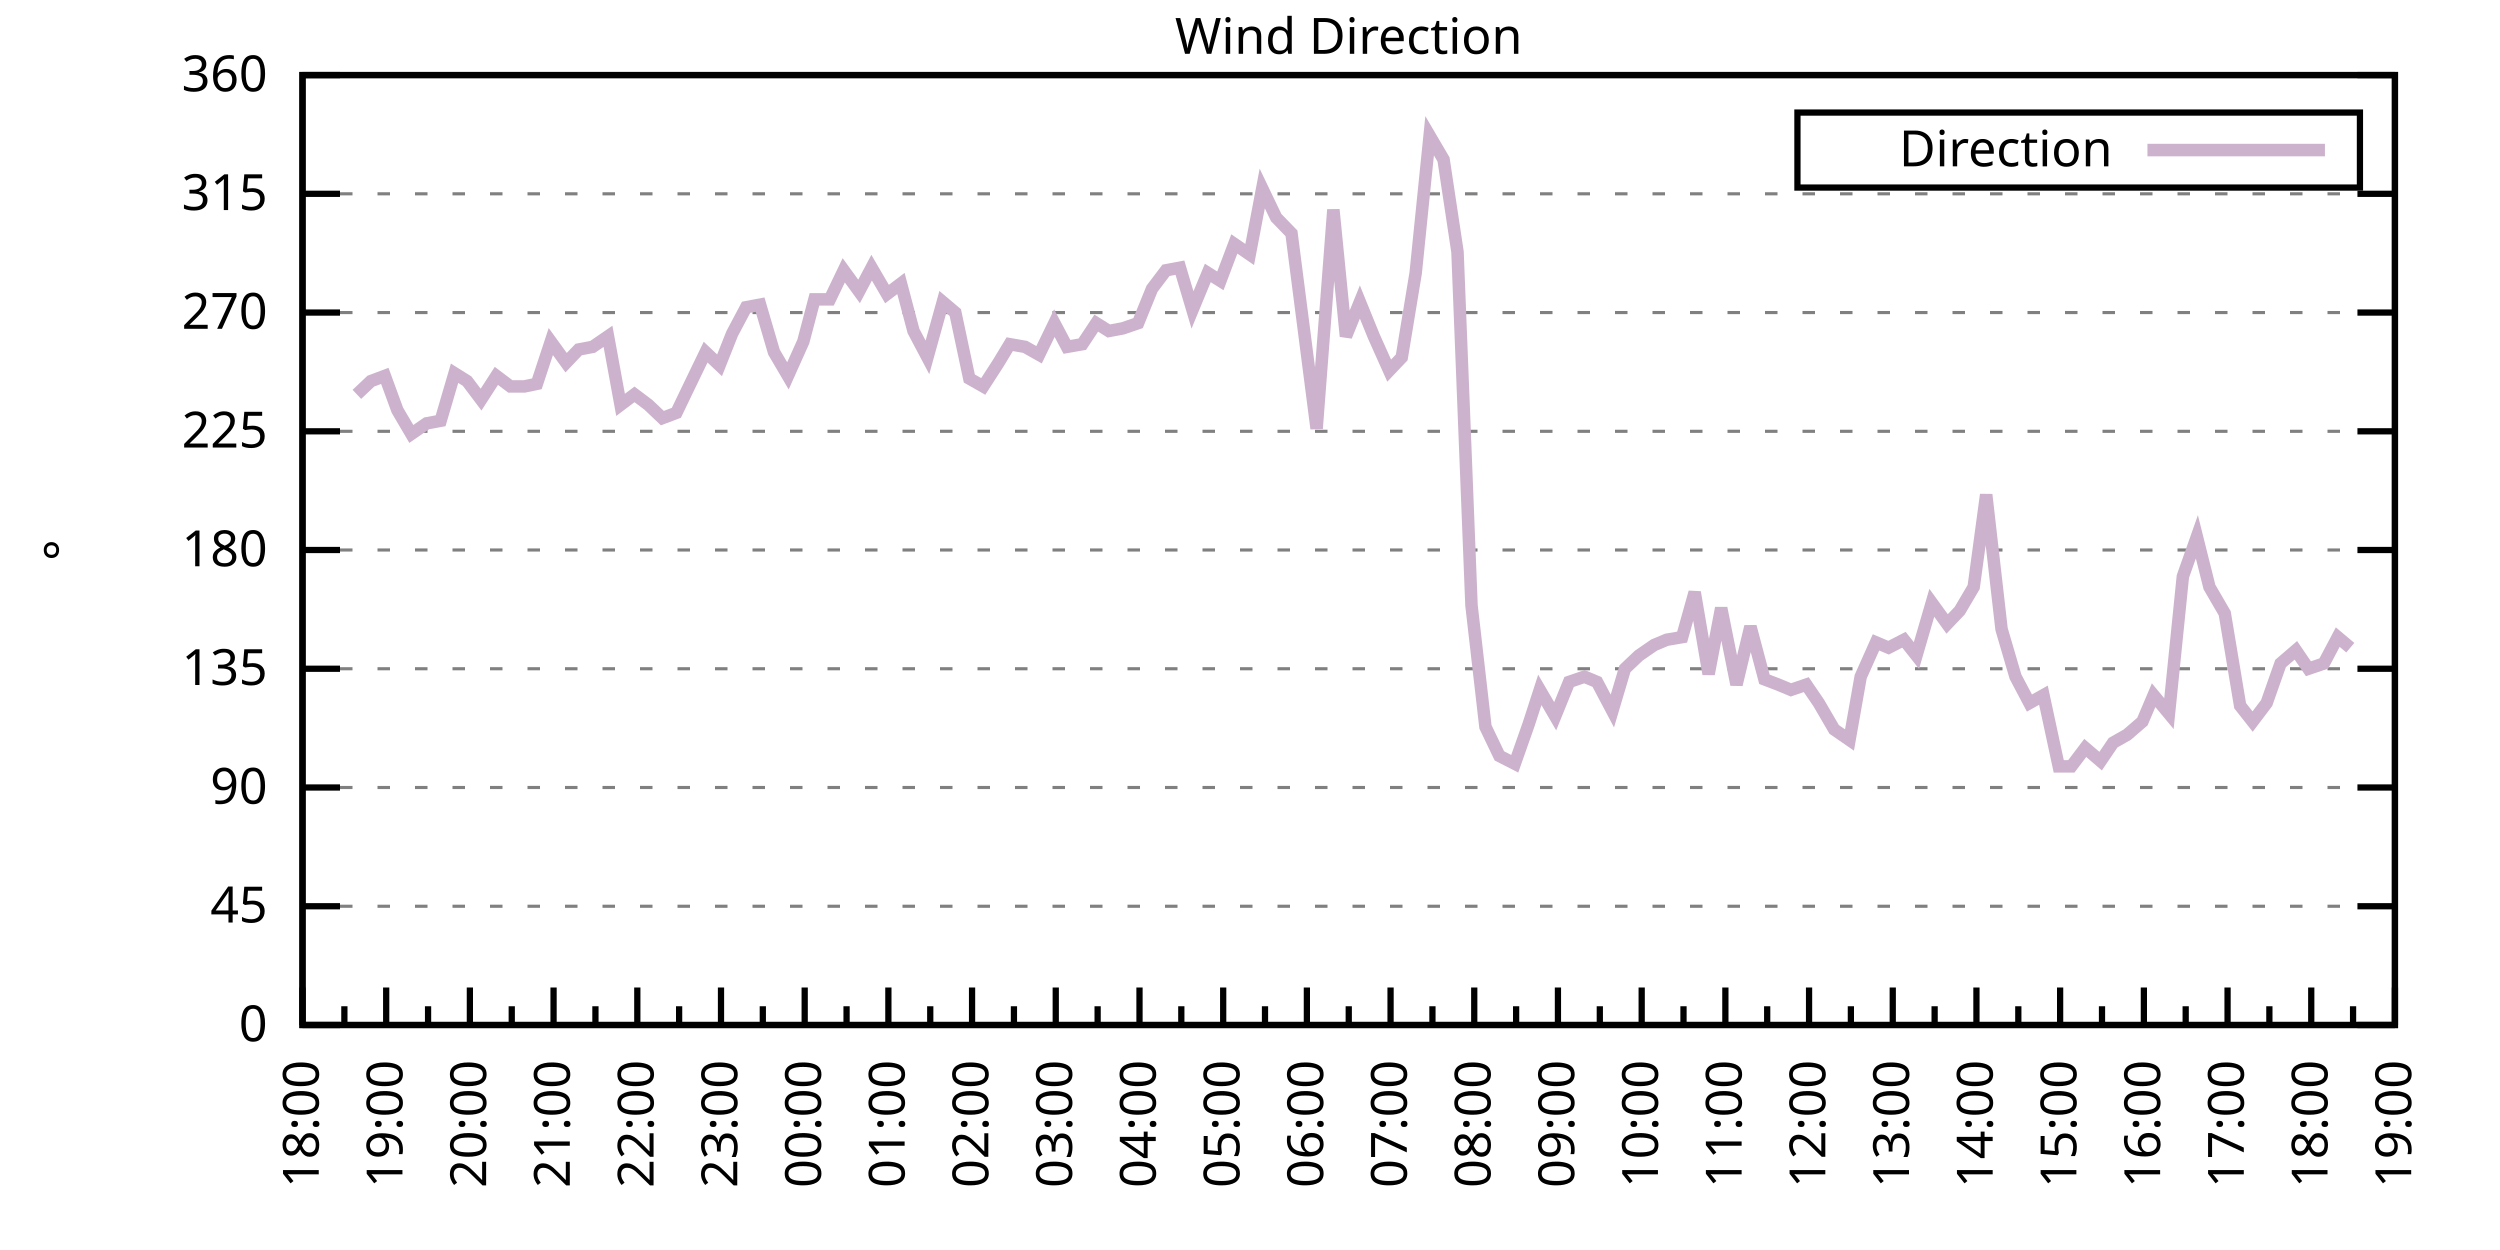
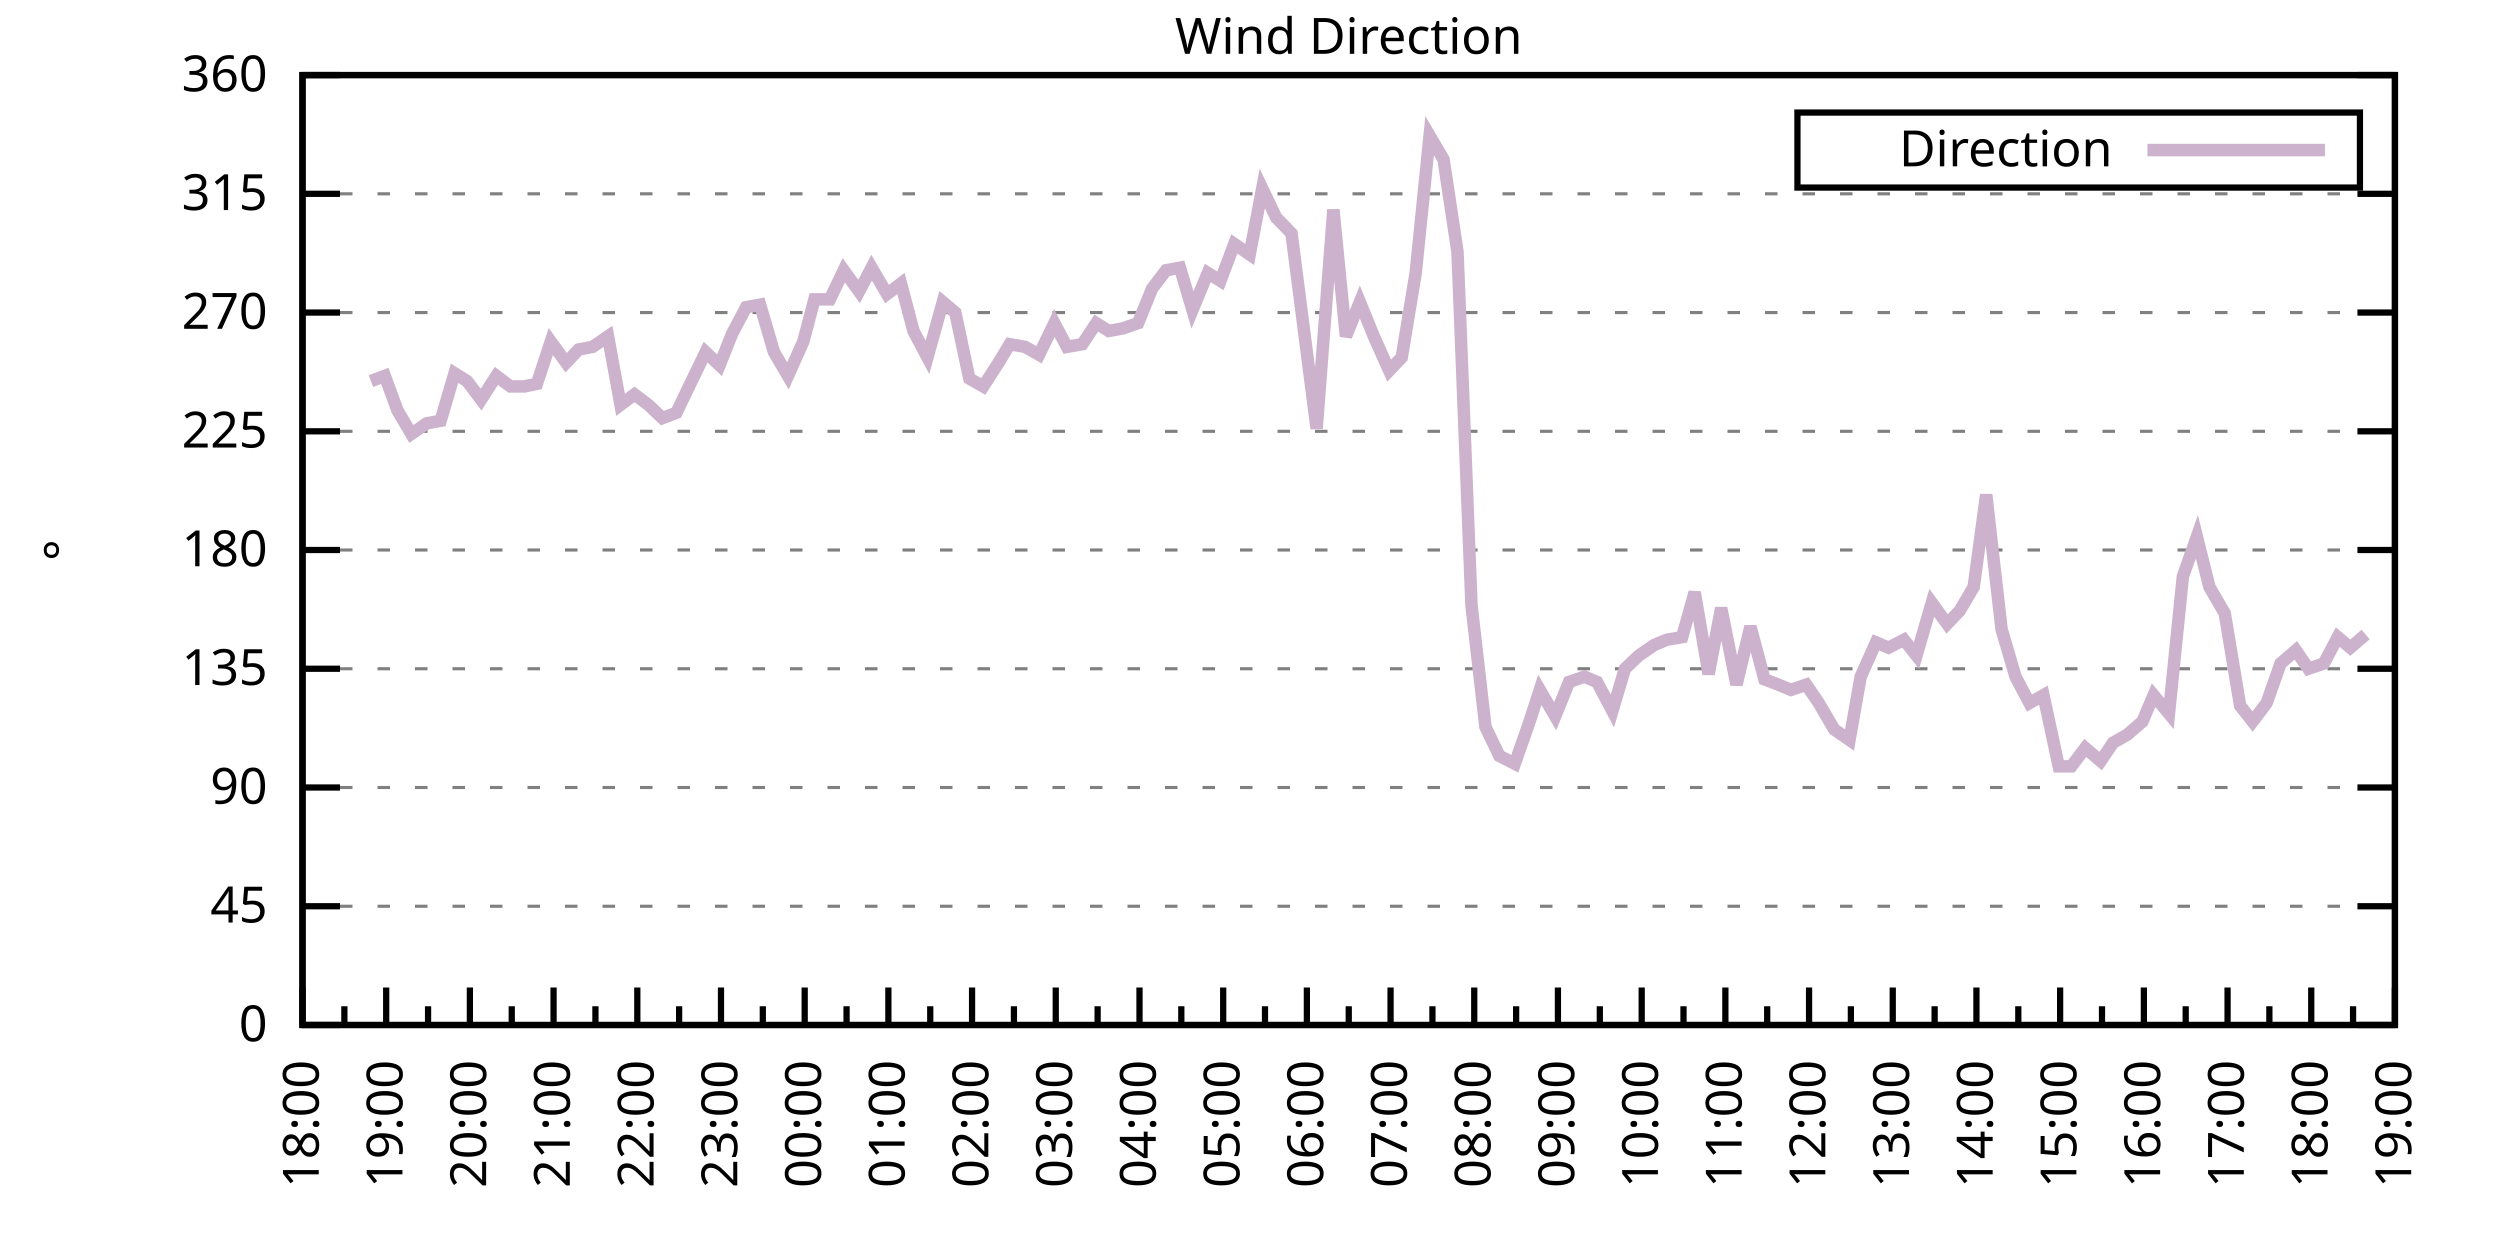
<svg xmlns="http://www.w3.org/2000/svg" xmlns:xlink="http://www.w3.org/1999/xlink" width="400" height="200" viewBox="0 0 400 200">
  <g id="gnuplot_canvas">
    <rect x="0" y="0" width="400" height="200" fill="none" />
    <defs>
      <circle id="gpDot" r="0.5" stroke-width="0.5" stroke="currentColor" />
      <path id="gpPt0" stroke-width="0.333" stroke="currentColor" d="M-1,0 h2 M0,-1 v2" />
      <path id="gpPt1" stroke-width="0.333" stroke="currentColor" d="M-1,-1 L1,1 M1,-1 L-1,1" />
      <path id="gpPt2" stroke-width="0.333" stroke="currentColor" d="M-1,0 L1,0 M0,-1 L0,1 M-1,-1 L1,1 M-1,1 L1,-1" />
      <rect id="gpPt3" stroke-width="0.333" stroke="currentColor" x="-1" y="-1" width="2" height="2" />
      <rect id="gpPt4" stroke-width="0.333" stroke="currentColor" fill="currentColor" x="-1" y="-1" width="2" height="2" />
      <circle id="gpPt5" stroke-width="0.333" stroke="currentColor" cx="0" cy="0" r="1" />
      <use xlink:href="#gpPt5" id="gpPt6" fill="currentColor" stroke="none" />
      <path id="gpPt7" stroke-width="0.333" stroke="currentColor" d="M0,-1.33 L-1.33,0.67 L1.33,0.67 z" />
      <use xlink:href="#gpPt7" id="gpPt8" fill="currentColor" stroke="none" />
      <use xlink:href="#gpPt7" id="gpPt9" stroke="currentColor" transform="rotate(180)" />
      <use xlink:href="#gpPt9" id="gpPt10" fill="currentColor" stroke="none" />
      <use xlink:href="#gpPt3" id="gpPt11" stroke="currentColor" transform="rotate(45)" />
      <use xlink:href="#gpPt11" id="gpPt12" fill="currentColor" stroke="none" />
      <path id="gpPt13" stroke-width="0.333" stroke="currentColor" d="M0,1.330 L1.265,0.411 L0.782,-1.067 L-0.782,-1.076 L-1.265,0.411 z" />
      <use xlink:href="#gpPt13" id="gpPt14" fill="currentColor" stroke="none" />
      <filter id="textbox" filterUnits="objectBoundingBox" x="0" y="0" height="1" width="1">
        <feFlood flood-color="white" flood-opacity="1" result="bgnd" />
        <feComposite in="SourceGraphic" in2="bgnd" operator="atop" />
      </filter>
      <filter id="greybox" filterUnits="objectBoundingBox" x="0" y="0" height="1" width="1">
        <feFlood flood-color="lightgrey" flood-opacity="1" result="grey" />
        <feComposite in="SourceGraphic" in2="grey" operator="atop" />
      </filter>
    </defs>
    <g fill="none" color="white" stroke="currentColor" stroke-width="1.00" stroke-linecap="butt" stroke-linejoin="miter">
</g>
    <g fill="none" color="black" stroke="currentColor" stroke-width="1.00" stroke-linecap="butt" stroke-linejoin="miter">
      <g stroke="none" shape-rendering="crispEdges">
        <polygon fill="rgb(255, 255, 255)" points="48.40,164.00 383.18,164.00 383.18,12.02 48.40,12.02 " />
      </g>
    </g>
    <g fill="none" color="black" stroke="currentColor" stroke-width="1.00" stroke-linecap="butt" stroke-linejoin="miter">
</g>
    <g fill="none" color="black" stroke="black" stroke-width="0.50" stroke-linecap="butt" stroke-linejoin="miter">
</g>
    <g fill="none" color="gray" stroke="currentColor" stroke-width="0.50" stroke-linecap="butt" stroke-linejoin="miter">
      <path stroke="gray" stroke-dasharray="2,4" class="gridline" d="M48.40,164.00 L383.19,164.00  " />
    </g>
    <g fill="none" color="gray" stroke="gray" stroke-width="1.00" stroke-linecap="butt" stroke-linejoin="miter">
</g>
    <g fill="none" color="black" stroke="currentColor" stroke-width="1.00" stroke-linecap="butt" stroke-linejoin="miter">
      <path stroke="black" d="M48.40,164.00 L54.40,164.00 M383.19,164.00 L377.19,164.00  " />
      <g transform="translate(42.80,166.60)" stroke="none" fill="black" font-family="Sans" font-size="8.00" text-anchor="end">
        <text>
          <tspan font-family="Sans"> 0</tspan>
        </text>
      </g>
    </g>
    <g fill="none" color="black" stroke="currentColor" stroke-width="1.00" stroke-linecap="butt" stroke-linejoin="miter">
</g>
    <g fill="none" color="black" stroke="black" stroke-width="0.50" stroke-linecap="butt" stroke-linejoin="miter">
</g>
    <g fill="none" color="gray" stroke="currentColor" stroke-width="0.50" stroke-linecap="butt" stroke-linejoin="miter">
      <path stroke="gray" stroke-dasharray="2,4" class="gridline" d="M48.40,145.00 L383.19,145.00  " />
    </g>
    <g fill="none" color="gray" stroke="gray" stroke-width="1.00" stroke-linecap="butt" stroke-linejoin="miter">
</g>
    <g fill="none" color="black" stroke="currentColor" stroke-width="1.00" stroke-linecap="butt" stroke-linejoin="miter">
      <path stroke="black" d="M48.40,145.00 L54.40,145.00 M383.19,145.00 L377.19,145.00  " />
      <g transform="translate(42.80,147.60)" stroke="none" fill="black" font-family="Sans" font-size="8.00" text-anchor="end">
        <text>
          <tspan font-family="Sans"> 45</tspan>
        </text>
      </g>
    </g>
    <g fill="none" color="black" stroke="currentColor" stroke-width="1.00" stroke-linecap="butt" stroke-linejoin="miter">
</g>
    <g fill="none" color="black" stroke="black" stroke-width="0.50" stroke-linecap="butt" stroke-linejoin="miter">
</g>
    <g fill="none" color="gray" stroke="currentColor" stroke-width="0.50" stroke-linecap="butt" stroke-linejoin="miter">
      <path stroke="gray" stroke-dasharray="2,4" class="gridline" d="M48.40,126.00 L383.19,126.00  " />
    </g>
    <g fill="none" color="gray" stroke="gray" stroke-width="1.00" stroke-linecap="butt" stroke-linejoin="miter">
</g>
    <g fill="none" color="black" stroke="currentColor" stroke-width="1.00" stroke-linecap="butt" stroke-linejoin="miter">
      <path stroke="black" d="M48.40,126.00 L54.40,126.00 M383.19,126.00 L377.19,126.00  " />
      <g transform="translate(42.80,128.60)" stroke="none" fill="black" font-family="Sans" font-size="8.00" text-anchor="end">
        <text>
          <tspan font-family="Sans"> 90</tspan>
        </text>
      </g>
    </g>
    <g fill="none" color="black" stroke="currentColor" stroke-width="1.00" stroke-linecap="butt" stroke-linejoin="miter">
</g>
    <g fill="none" color="black" stroke="black" stroke-width="0.50" stroke-linecap="butt" stroke-linejoin="miter">
</g>
    <g fill="none" color="gray" stroke="currentColor" stroke-width="0.50" stroke-linecap="butt" stroke-linejoin="miter">
      <path stroke="gray" stroke-dasharray="2,4" class="gridline" d="M48.40,107.00 L383.19,107.00  " />
    </g>
    <g fill="none" color="gray" stroke="gray" stroke-width="1.00" stroke-linecap="butt" stroke-linejoin="miter">
</g>
    <g fill="none" color="black" stroke="currentColor" stroke-width="1.00" stroke-linecap="butt" stroke-linejoin="miter">
      <path stroke="black" d="M48.40,107.00 L54.40,107.00 M383.19,107.00 L377.19,107.00  " />
      <g transform="translate(42.80,109.60)" stroke="none" fill="black" font-family="Sans" font-size="8.00" text-anchor="end">
        <text>
          <tspan font-family="Sans"> 135</tspan>
        </text>
      </g>
    </g>
    <g fill="none" color="black" stroke="currentColor" stroke-width="1.00" stroke-linecap="butt" stroke-linejoin="miter">
</g>
    <g fill="none" color="black" stroke="black" stroke-width="0.50" stroke-linecap="butt" stroke-linejoin="miter">
</g>
    <g fill="none" color="gray" stroke="currentColor" stroke-width="0.50" stroke-linecap="butt" stroke-linejoin="miter">
      <path stroke="gray" stroke-dasharray="2,4" class="gridline" d="M48.40,88.00 L383.19,88.00  " />
    </g>
    <g fill="none" color="gray" stroke="gray" stroke-width="1.00" stroke-linecap="butt" stroke-linejoin="miter">
</g>
    <g fill="none" color="black" stroke="currentColor" stroke-width="1.00" stroke-linecap="butt" stroke-linejoin="miter">
      <path stroke="black" d="M48.40,88.00 L54.40,88.00 M383.19,88.00 L377.19,88.00  " />
      <g transform="translate(42.80,90.60)" stroke="none" fill="black" font-family="Sans" font-size="8.00" text-anchor="end">
        <text>
          <tspan font-family="Sans"> 180</tspan>
        </text>
      </g>
    </g>
    <g fill="none" color="black" stroke="currentColor" stroke-width="1.00" stroke-linecap="butt" stroke-linejoin="miter">
</g>
    <g fill="none" color="black" stroke="black" stroke-width="0.50" stroke-linecap="butt" stroke-linejoin="miter">
</g>
    <g fill="none" color="gray" stroke="currentColor" stroke-width="0.50" stroke-linecap="butt" stroke-linejoin="miter">
      <path stroke="gray" stroke-dasharray="2,4" class="gridline" d="M48.40,69.01 L383.19,69.01  " />
    </g>
    <g fill="none" color="gray" stroke="gray" stroke-width="1.00" stroke-linecap="butt" stroke-linejoin="miter">
</g>
    <g fill="none" color="black" stroke="currentColor" stroke-width="1.00" stroke-linecap="butt" stroke-linejoin="miter">
      <path stroke="black" d="M48.40,69.01 L54.40,69.01 M383.19,69.01 L377.19,69.01  " />
      <g transform="translate(42.80,71.61)" stroke="none" fill="black" font-family="Sans" font-size="8.00" text-anchor="end">
        <text>
          <tspan font-family="Sans"> 225</tspan>
        </text>
      </g>
    </g>
    <g fill="none" color="black" stroke="currentColor" stroke-width="1.00" stroke-linecap="butt" stroke-linejoin="miter">
</g>
    <g fill="none" color="black" stroke="black" stroke-width="0.50" stroke-linecap="butt" stroke-linejoin="miter">
</g>
    <g fill="none" color="gray" stroke="currentColor" stroke-width="0.50" stroke-linecap="butt" stroke-linejoin="miter">
      <path stroke="gray" stroke-dasharray="2,4" class="gridline" d="M48.40,50.01 L383.19,50.01  " />
    </g>
    <g fill="none" color="gray" stroke="gray" stroke-width="1.00" stroke-linecap="butt" stroke-linejoin="miter">
</g>
    <g fill="none" color="black" stroke="currentColor" stroke-width="1.00" stroke-linecap="butt" stroke-linejoin="miter">
      <path stroke="black" d="M48.40,50.01 L54.40,50.01 M383.19,50.01 L377.19,50.01  " />
      <g transform="translate(42.80,52.61)" stroke="none" fill="black" font-family="Sans" font-size="8.00" text-anchor="end">
        <text>
          <tspan font-family="Sans"> 270</tspan>
        </text>
      </g>
    </g>
    <g fill="none" color="black" stroke="currentColor" stroke-width="1.00" stroke-linecap="butt" stroke-linejoin="miter">
</g>
    <g fill="none" color="black" stroke="black" stroke-width="0.50" stroke-linecap="butt" stroke-linejoin="miter">
</g>
    <g fill="none" color="gray" stroke="currentColor" stroke-width="0.50" stroke-linecap="butt" stroke-linejoin="miter">
      <path stroke="gray" stroke-dasharray="2,4" class="gridline" d="M48.40,31.01 L383.19,31.01  " />
    </g>
    <g fill="none" color="gray" stroke="gray" stroke-width="1.00" stroke-linecap="butt" stroke-linejoin="miter">
</g>
    <g fill="none" color="black" stroke="currentColor" stroke-width="1.00" stroke-linecap="butt" stroke-linejoin="miter">
      <path stroke="black" d="M48.40,31.01 L54.40,31.01 M383.19,31.01 L377.19,31.01  " />
      <g transform="translate(42.80,33.61)" stroke="none" fill="black" font-family="Sans" font-size="8.00" text-anchor="end">
        <text>
          <tspan font-family="Sans"> 315</tspan>
        </text>
      </g>
    </g>
    <g fill="none" color="black" stroke="currentColor" stroke-width="1.00" stroke-linecap="butt" stroke-linejoin="miter">
</g>
    <g fill="none" color="black" stroke="black" stroke-width="0.50" stroke-linecap="butt" stroke-linejoin="miter">
</g>
    <g fill="none" color="gray" stroke="currentColor" stroke-width="0.50" stroke-linecap="butt" stroke-linejoin="miter">
      <path stroke="gray" stroke-dasharray="2,4" class="gridline" d="M48.40,12.01 L383.19,12.01  " />
    </g>
    <g fill="none" color="gray" stroke="gray" stroke-width="1.00" stroke-linecap="butt" stroke-linejoin="miter">
</g>
    <g fill="none" color="black" stroke="currentColor" stroke-width="1.00" stroke-linecap="butt" stroke-linejoin="miter">
      <path stroke="black" d="M48.40,12.01 L54.40,12.01 M383.19,12.01 L377.19,12.01  " />
      <g transform="translate(42.80,14.61)" stroke="none" fill="black" font-family="Sans" font-size="8.00" text-anchor="end">
        <text>
          <tspan font-family="Sans"> 360</tspan>
        </text>
      </g>
    </g>
    <g fill="none" color="black" stroke="currentColor" stroke-width="1.00" stroke-linecap="butt" stroke-linejoin="miter">
      <path stroke="black" d="M48.40,164.00 L48.40,158.00  " />
      <g transform="translate(51.00,169.60) rotate(270)" stroke="none" fill="black" font-family="Sans" font-size="8.00" text-anchor="end">
        <text>
          <tspan font-family="Sans">18:00</tspan>
        </text>
      </g>
    </g>
    <g fill="none" color="black" stroke="currentColor" stroke-width="1.00" stroke-linecap="butt" stroke-linejoin="miter">
      <path stroke="black" d="M55.10,164.00 L55.10,161.00 M61.79,164.00 L61.79,158.00  " />
      <g transform="translate(64.39,169.60) rotate(270)" stroke="none" fill="black" font-family="Sans" font-size="8.00" text-anchor="end">
        <text>
          <tspan font-family="Sans">19:00</tspan>
        </text>
      </g>
    </g>
    <g fill="none" color="black" stroke="currentColor" stroke-width="1.00" stroke-linecap="butt" stroke-linejoin="miter">
      <path stroke="black" d="M68.49,164.00 L68.49,161.00 M75.18,164.00 L75.18,158.00  " />
      <g transform="translate(77.78,169.60) rotate(270)" stroke="none" fill="black" font-family="Sans" font-size="8.00" text-anchor="end">
        <text>
          <tspan font-family="Sans">20:00</tspan>
        </text>
      </g>
    </g>
    <g fill="none" color="black" stroke="currentColor" stroke-width="1.00" stroke-linecap="butt" stroke-linejoin="miter">
      <path stroke="black" d="M81.88,164.00 L81.88,161.00 M88.57,164.00 L88.57,158.00  " />
      <g transform="translate(91.17,169.60) rotate(270)" stroke="none" fill="black" font-family="Sans" font-size="8.00" text-anchor="end">
        <text>
          <tspan font-family="Sans">21:00</tspan>
        </text>
      </g>
    </g>
    <g fill="none" color="black" stroke="currentColor" stroke-width="1.00" stroke-linecap="butt" stroke-linejoin="miter">
      <path stroke="black" d="M95.27,164.00 L95.27,161.00 M101.97,164.00 L101.97,158.00  " />
      <g transform="translate(104.57,169.60) rotate(270)" stroke="none" fill="black" font-family="Sans" font-size="8.00" text-anchor="end">
        <text>
          <tspan font-family="Sans">22:00</tspan>
        </text>
      </g>
    </g>
    <g fill="none" color="black" stroke="currentColor" stroke-width="1.00" stroke-linecap="butt" stroke-linejoin="miter">
      <path stroke="black" d="M108.66,164.00 L108.66,161.00 M115.36,164.00 L115.36,158.00  " />
      <g transform="translate(117.96,169.60) rotate(270)" stroke="none" fill="black" font-family="Sans" font-size="8.00" text-anchor="end">
        <text>
          <tspan font-family="Sans">23:00</tspan>
        </text>
      </g>
    </g>
    <g fill="none" color="black" stroke="currentColor" stroke-width="1.00" stroke-linecap="butt" stroke-linejoin="miter">
      <path stroke="black" d="M122.05,164.00 L122.05,161.00 M128.75,164.00 L128.75,158.00  " />
      <g transform="translate(131.35,169.60) rotate(270)" stroke="none" fill="black" font-family="Sans" font-size="8.00" text-anchor="end">
        <text>
          <tspan font-family="Sans">00:00</tspan>
        </text>
      </g>
    </g>
    <g fill="none" color="black" stroke="currentColor" stroke-width="1.00" stroke-linecap="butt" stroke-linejoin="miter">
      <path stroke="black" d="M135.45,164.00 L135.45,161.00 M142.14,164.00 L142.14,158.00  " />
      <g transform="translate(144.74,169.60) rotate(270)" stroke="none" fill="black" font-family="Sans" font-size="8.00" text-anchor="end">
        <text>
          <tspan font-family="Sans">01:00</tspan>
        </text>
      </g>
    </g>
    <g fill="none" color="black" stroke="currentColor" stroke-width="1.00" stroke-linecap="butt" stroke-linejoin="miter">
      <path stroke="black" d="M148.84,164.00 L148.84,161.00 M155.53,164.00 L155.53,158.00  " />
      <g transform="translate(158.13,169.60) rotate(270)" stroke="none" fill="black" font-family="Sans" font-size="8.00" text-anchor="end">
        <text>
          <tspan font-family="Sans">02:00</tspan>
        </text>
      </g>
    </g>
    <g fill="none" color="black" stroke="currentColor" stroke-width="1.00" stroke-linecap="butt" stroke-linejoin="miter">
      <path stroke="black" d="M162.23,164.00 L162.23,161.00 M168.92,164.00 L168.92,158.00  " />
      <g transform="translate(171.52,169.60) rotate(270)" stroke="none" fill="black" font-family="Sans" font-size="8.00" text-anchor="end">
        <text>
          <tspan font-family="Sans">03:00</tspan>
        </text>
      </g>
    </g>
    <g fill="none" color="black" stroke="currentColor" stroke-width="1.00" stroke-linecap="butt" stroke-linejoin="miter">
      <path stroke="black" d="M175.62,164.00 L175.62,161.00 M182.32,164.00 L182.32,158.00  " />
      <g transform="translate(184.92,169.60) rotate(270)" stroke="none" fill="black" font-family="Sans" font-size="8.00" text-anchor="end">
        <text>
          <tspan font-family="Sans">04:00</tspan>
        </text>
      </g>
    </g>
    <g fill="none" color="black" stroke="currentColor" stroke-width="1.00" stroke-linecap="butt" stroke-linejoin="miter">
      <path stroke="black" d="M189.01,164.00 L189.01,161.00 M195.71,164.00 L195.71,158.00  " />
      <g transform="translate(198.31,169.60) rotate(270)" stroke="none" fill="black" font-family="Sans" font-size="8.00" text-anchor="end">
        <text>
          <tspan font-family="Sans">05:00</tspan>
        </text>
      </g>
    </g>
    <g fill="none" color="black" stroke="currentColor" stroke-width="1.00" stroke-linecap="butt" stroke-linejoin="miter">
      <path stroke="black" d="M202.40,164.00 L202.40,161.00 M209.10,164.00 L209.10,158.00  " />
      <g transform="translate(211.70,169.60) rotate(270)" stroke="none" fill="black" font-family="Sans" font-size="8.00" text-anchor="end">
        <text>
          <tspan font-family="Sans">06:00</tspan>
        </text>
      </g>
    </g>
    <g fill="none" color="black" stroke="currentColor" stroke-width="1.00" stroke-linecap="butt" stroke-linejoin="miter">
      <path stroke="black" d="M215.80,164.00 L215.80,161.00 M222.49,164.00 L222.49,158.00  " />
      <g transform="translate(225.09,169.60) rotate(270)" stroke="none" fill="black" font-family="Sans" font-size="8.00" text-anchor="end">
        <text>
          <tspan font-family="Sans">07:00</tspan>
        </text>
      </g>
    </g>
    <g fill="none" color="black" stroke="currentColor" stroke-width="1.00" stroke-linecap="butt" stroke-linejoin="miter">
      <path stroke="black" d="M229.19,164.00 L229.19,161.00 M235.88,164.00 L235.88,158.00  " />
      <g transform="translate(238.48,169.60) rotate(270)" stroke="none" fill="black" font-family="Sans" font-size="8.00" text-anchor="end">
        <text>
          <tspan font-family="Sans">08:00</tspan>
        </text>
      </g>
    </g>
    <g fill="none" color="black" stroke="currentColor" stroke-width="1.00" stroke-linecap="butt" stroke-linejoin="miter">
      <path stroke="black" d="M242.58,164.00 L242.58,161.00 M249.27,164.00 L249.27,158.00  " />
      <g transform="translate(251.87,169.60) rotate(270)" stroke="none" fill="black" font-family="Sans" font-size="8.00" text-anchor="end">
        <text>
          <tspan font-family="Sans">09:00</tspan>
        </text>
      </g>
    </g>
    <g fill="none" color="black" stroke="currentColor" stroke-width="1.00" stroke-linecap="butt" stroke-linejoin="miter">
      <path stroke="black" d="M255.97,164.00 L255.97,161.00 M262.67,164.00 L262.67,158.00  " />
      <g transform="translate(265.27,169.60) rotate(270)" stroke="none" fill="black" font-family="Sans" font-size="8.00" text-anchor="end">
        <text>
          <tspan font-family="Sans">10:00</tspan>
        </text>
      </g>
    </g>
    <g fill="none" color="black" stroke="currentColor" stroke-width="1.00" stroke-linecap="butt" stroke-linejoin="miter">
      <path stroke="black" d="M269.36,164.00 L269.36,161.00 M276.06,164.00 L276.06,158.00  " />
      <g transform="translate(278.66,169.60) rotate(270)" stroke="none" fill="black" font-family="Sans" font-size="8.00" text-anchor="end">
        <text>
          <tspan font-family="Sans">11:00</tspan>
        </text>
      </g>
    </g>
    <g fill="none" color="black" stroke="currentColor" stroke-width="1.00" stroke-linecap="butt" stroke-linejoin="miter">
      <path stroke="black" d="M282.75,164.00 L282.75,161.00 M289.45,164.00 L289.45,158.00  " />
      <g transform="translate(292.05,169.60) rotate(270)" stroke="none" fill="black" font-family="Sans" font-size="8.00" text-anchor="end">
        <text>
          <tspan font-family="Sans">12:00</tspan>
        </text>
      </g>
    </g>
    <g fill="none" color="black" stroke="currentColor" stroke-width="1.00" stroke-linecap="butt" stroke-linejoin="miter">
      <path stroke="black" d="M296.14,164.00 L296.14,161.00 M302.84,164.00 L302.84,158.00  " />
      <g transform="translate(305.44,169.60) rotate(270)" stroke="none" fill="black" font-family="Sans" font-size="8.00" text-anchor="end">
        <text>
          <tspan font-family="Sans">13:00</tspan>
        </text>
      </g>
    </g>
    <g fill="none" color="black" stroke="currentColor" stroke-width="1.00" stroke-linecap="butt" stroke-linejoin="miter">
      <path stroke="black" d="M309.54,164.00 L309.54,161.00 M316.23,164.00 L316.23,158.00  " />
      <g transform="translate(318.83,169.60) rotate(270)" stroke="none" fill="black" font-family="Sans" font-size="8.00" text-anchor="end">
        <text>
          <tspan font-family="Sans">14:00</tspan>
        </text>
      </g>
    </g>
    <g fill="none" color="black" stroke="currentColor" stroke-width="1.00" stroke-linecap="butt" stroke-linejoin="miter">
      <path stroke="black" d="M322.93,164.00 L322.93,161.00 M329.62,164.00 L329.62,158.00  " />
      <g transform="translate(332.22,169.60) rotate(270)" stroke="none" fill="black" font-family="Sans" font-size="8.00" text-anchor="end">
        <text>
          <tspan font-family="Sans">15:00</tspan>
        </text>
      </g>
    </g>
    <g fill="none" color="black" stroke="currentColor" stroke-width="1.00" stroke-linecap="butt" stroke-linejoin="miter">
      <path stroke="black" d="M336.32,164.00 L336.32,161.00 M343.02,164.00 L343.02,158.00  " />
      <g transform="translate(345.62,169.60) rotate(270)" stroke="none" fill="black" font-family="Sans" font-size="8.00" text-anchor="end">
        <text>
          <tspan font-family="Sans">16:00</tspan>
        </text>
      </g>
    </g>
    <g fill="none" color="black" stroke="currentColor" stroke-width="1.00" stroke-linecap="butt" stroke-linejoin="miter">
      <path stroke="black" d="M349.71,164.00 L349.71,161.00 M356.41,164.00 L356.41,158.00  " />
      <g transform="translate(359.01,169.60) rotate(270)" stroke="none" fill="black" font-family="Sans" font-size="8.00" text-anchor="end">
        <text>
          <tspan font-family="Sans">17:00</tspan>
        </text>
      </g>
    </g>
    <g fill="none" color="black" stroke="currentColor" stroke-width="1.00" stroke-linecap="butt" stroke-linejoin="miter">
      <path stroke="black" d="M363.10,164.00 L363.10,161.00 M369.80,164.00 L369.80,158.00  " />
      <g transform="translate(372.40,169.60) rotate(270)" stroke="none" fill="black" font-family="Sans" font-size="8.00" text-anchor="end">
        <text>
          <tspan font-family="Sans">18:00</tspan>
        </text>
      </g>
    </g>
    <g fill="none" color="black" stroke="currentColor" stroke-width="1.00" stroke-linecap="butt" stroke-linejoin="miter">
      <path stroke="black" d="M376.49,164.00 L376.49,161.00 M383.19,164.00 L383.19,158.00  " />
      <g transform="translate(385.79,169.60) rotate(270)" stroke="none" fill="black" font-family="Sans" font-size="8.00" text-anchor="end">
        <text>
          <tspan font-family="Sans">19:00</tspan>
        </text>
      </g>
    </g>
    <g fill="none" color="black" stroke="currentColor" stroke-width="1.00" stroke-linecap="butt" stroke-linejoin="miter">
</g>
    <g fill="none" color="black" stroke="currentColor" stroke-width="1.00" stroke-linecap="butt" stroke-linejoin="miter">
      <path stroke="black" d="M48.40,12.01 L48.40,164.00 L383.19,164.00 L383.19,12.01 L48.40,12.01 Z  " />
    </g>
    <g fill="none" color="black" stroke="currentColor" stroke-width="1.00" stroke-linecap="butt" stroke-linejoin="miter">
      <g transform="translate(12.80,88.01) rotate(270)" stroke="none" fill="black" font-family="Sans" font-size="8.00" text-anchor="middle">
        <text>
          <tspan font-family="Sans">°</tspan>
        </text>
      </g>
    </g>
    <g fill="none" color="black" stroke="currentColor" stroke-width="1.00" stroke-linecap="butt" stroke-linejoin="miter">
</g>
    <g fill="none" color="black" stroke="currentColor" stroke-width="1.00" stroke-linecap="butt" stroke-linejoin="miter">
      <path stroke="black" d="M287.59,30.01 L287.59,18.01 L377.59,18.01 L377.59,30.01 L287.59,30.01 Z  " />
    </g>
    <g id="Wind_direction_plot_1">
      <g fill="none" color="white" stroke="black" stroke-width="2.00" stroke-linecap="butt" stroke-linejoin="miter">
</g>
      <g fill="none" color="black" stroke="currentColor" stroke-width="2.00" stroke-linecap="butt" stroke-linejoin="miter">
        <g transform="translate(337.99,26.61)" stroke="none" fill="black" font-family="Sans" font-size="8.00" text-anchor="end">
          <text>
            <tspan font-family="Sans">Direction</tspan>
          </text>
        </g>
      </g>
      <g fill="none" color="black" stroke="currentColor" stroke-width="2.00" stroke-linecap="butt" stroke-linejoin="miter">
-         <path stroke="rgb(204, 178, 204)" d="M343.59,24.01 L371.99,24.01 M57.10,63.10 L59.34,60.98 L61.57,60.14 L63.58,65.63 L65.81,69.43 L68.26,67.74   L70.50,67.32 L72.73,59.72 L74.74,60.98 L76.97,63.94 L79.42,60.14 L81.66,61.83 L83.89,61.83 L85.90,61.41   L88.13,54.65 L90.58,58.03 L92.59,55.92 L94.82,55.50 L97.28,53.81 L99.29,64.78 L101.52,63.10 L103.75,64.78   L105.98,66.90 L108.22,66.05 L110.45,61.41 L112.90,56.34 L115.13,58.45 L117.14,53.39 L119.38,49.16 L121.61,48.74   L123.84,56.34 L126.07,60.14 L128.53,54.65 L130.31,47.90 L132.77,47.90 L135.00,43.25 L137.45,46.63 L139.46,42.83   L141.92,47.05 L144.15,45.36 L146.16,52.96 L148.39,57.18 L150.85,48.32 L152.85,50.01 L155.09,60.56 L157.32,61.83   L159.77,58.03 L161.56,55.07 L164.01,55.50 L166.25,56.76 L168.70,51.70 L170.71,55.50 L173.17,55.07 L175.40,51.70   L177.41,52.96 L179.64,52.54 L182.09,51.70 L184.32,46.21 L186.56,43.25 L188.79,42.83 L190.80,49.59 L193.25,43.67   L195.26,44.94 L197.49,39.03 L199.95,40.72 L201.96,30.16 L204.19,34.81 L206.64,37.34 L210.66,68.58 L213.34,33.54   L215.35,53.81 L217.58,48.32 L219.81,53.81 L222.27,59.30 L224.28,57.18 L226.51,43.67 L228.74,21.72 L230.97,25.52   L233.20,40.30 L235.44,96.87 L237.67,116.29 L239.90,120.94 L242.36,122.20 L244.59,115.87 L246.37,110.38 L248.83,114.60   L251.06,109.11 L253.51,108.27 L255.52,109.11 L257.98,113.76 L259.99,107.00 L262.22,104.89 L264.67,103.20 L266.68,102.36   L269.14,101.94 L271.15,94.76 L273.38,107.85 L275.39,97.29 L277.84,109.54 L280.07,100.25 L282.31,108.69 L284.54,109.54   L286.55,110.38 L289.00,109.54 L291.01,112.49 L293.47,116.71 L295.92,118.40 L297.71,108.27 L300.16,102.78 L302.17,103.63   L304.63,102.36 L306.63,104.89 L309.09,96.45 L311.54,99.83 L313.55,97.72 L315.79,93.92 L317.79,79.14 L320.25,100.67   L322.48,108.27 L324.71,112.49 L326.95,111.23 L329.40,122.62 L331.41,122.62 L333.64,119.67 L336.10,121.78 L338.10,118.83   L340.34,117.56 L342.79,115.45 L344.58,111.23 L347.03,114.18 L349.26,92.23 L351.50,85.89 L353.51,93.92 L355.96,98.14   L358.42,112.91 L360.42,115.45 L362.66,112.49 L364.89,106.16 L367.34,104.05 L369.35,107.00 L371.81,106.16 L374.04,101.94   L376.05,103.63  " />
+         <path stroke="rgb(204, 178, 204)" d="M343.59,24.01 L371.99,24.01 M59.34,60.98 L61.57,60.14 L63.58,65.63 L65.81,69.43 L68.26,67.74 L70.50,67.32   L72.73,59.72 L74.74,60.98 L76.97,63.94 L79.42,60.14 L81.66,61.83 L83.89,61.83 L85.90,61.41 L88.13,54.65   L90.58,58.03 L92.59,55.92 L94.82,55.50 L97.28,53.81 L99.29,64.78 L101.52,63.10 L103.75,64.78 L105.98,66.90   L108.22,66.05 L110.45,61.41 L112.90,56.34 L115.13,58.45 L117.14,53.39 L119.38,49.16 L121.61,48.74 L123.84,56.34   L126.07,60.14 L128.53,54.65 L130.31,47.90 L132.77,47.90 L135.00,43.25 L137.45,46.63 L139.46,42.83 L141.92,47.05   L144.15,45.36 L146.16,52.96 L148.39,57.18 L150.85,48.32 L152.85,50.01 L155.09,60.56 L157.32,61.83 L159.77,58.03   L161.56,55.07 L164.01,55.50 L166.25,56.76 L168.70,51.70 L170.71,55.50 L173.17,55.07 L175.40,51.70 L177.41,52.96   L179.64,52.54 L182.09,51.70 L184.32,46.21 L186.56,43.25 L188.79,42.83 L190.80,49.59 L193.25,43.67 L195.26,44.94   L197.49,39.03 L199.95,40.72 L201.96,30.16 L204.19,34.81 L206.64,37.34 L210.66,68.58 L213.34,33.54 L215.35,53.81   L217.58,48.32 L219.81,53.81 L222.27,59.30 L224.28,57.18 L226.51,43.67 L228.74,21.72 L230.97,25.52 L233.20,40.30   L235.44,96.87 L237.67,116.29 L239.90,120.94 L242.36,122.20 L244.59,115.87 L246.37,110.38 L248.83,114.60 L251.06,109.11   L253.51,108.27 L255.52,109.11 L257.98,113.76 L259.99,107.00 L262.22,104.89 L264.67,103.20 L266.68,102.36 L269.14,101.94   L271.15,94.76 L273.38,107.85 L275.39,97.29 L277.84,109.54 L280.07,100.25 L282.31,108.69 L284.54,109.54 L286.55,110.38   L289.00,109.54 L291.01,112.49 L293.47,116.71 L295.92,118.40 L297.71,108.27 L300.16,102.78 L302.17,103.63 L304.63,102.36   L306.63,104.89 L309.09,96.45 L311.54,99.83 L313.55,97.72 L315.79,93.92 L317.79,79.14 L320.25,100.67 L322.48,108.27   L324.71,112.49 L326.95,111.23 L329.40,122.62 L331.41,122.62 L333.64,119.67 L336.10,121.78 L338.10,118.83 L340.34,117.56   L342.79,115.45 L344.58,111.23 L347.03,114.18 L349.26,92.23 L351.50,85.89 L353.51,93.92 L355.96,98.14 L358.42,112.91   L360.42,115.45 L362.66,112.49 L364.89,106.16 L367.34,104.05 L369.35,107.00 L371.81,106.16 L374.04,101.94 L376.05,103.63   L378.50,101.52  " />
      </g>
    </g>
    <g fill="none" color="black" stroke="currentColor" stroke-width="2.00" stroke-linecap="butt" stroke-linejoin="miter">
</g>
    <g fill="none" color="black" stroke="black" stroke-width="1.00" stroke-linecap="butt" stroke-linejoin="miter">
</g>
    <g fill="none" color="black" stroke="currentColor" stroke-width="1.00" stroke-linecap="butt" stroke-linejoin="miter">
      <path stroke="black" d="M48.40,12.01 L48.40,164.00 L383.19,164.00 L383.19,12.01 L48.40,12.01 Z  " />
    </g>
    <g fill="none" color="black" stroke="currentColor" stroke-width="1.00" stroke-linecap="butt" stroke-linejoin="miter">
      <g transform="translate(215.79,8.61)" stroke="none" fill="black" font-family="Sans" font-size="8.00" text-anchor="middle">
        <text>
          <tspan font-family="Sans">Wind Direction</tspan>
        </text>
      </g>
    </g>
    <g fill="none" color="black" stroke="currentColor" stroke-width="1.00" stroke-linecap="butt" stroke-linejoin="miter">
</g>
  </g>
</svg>
